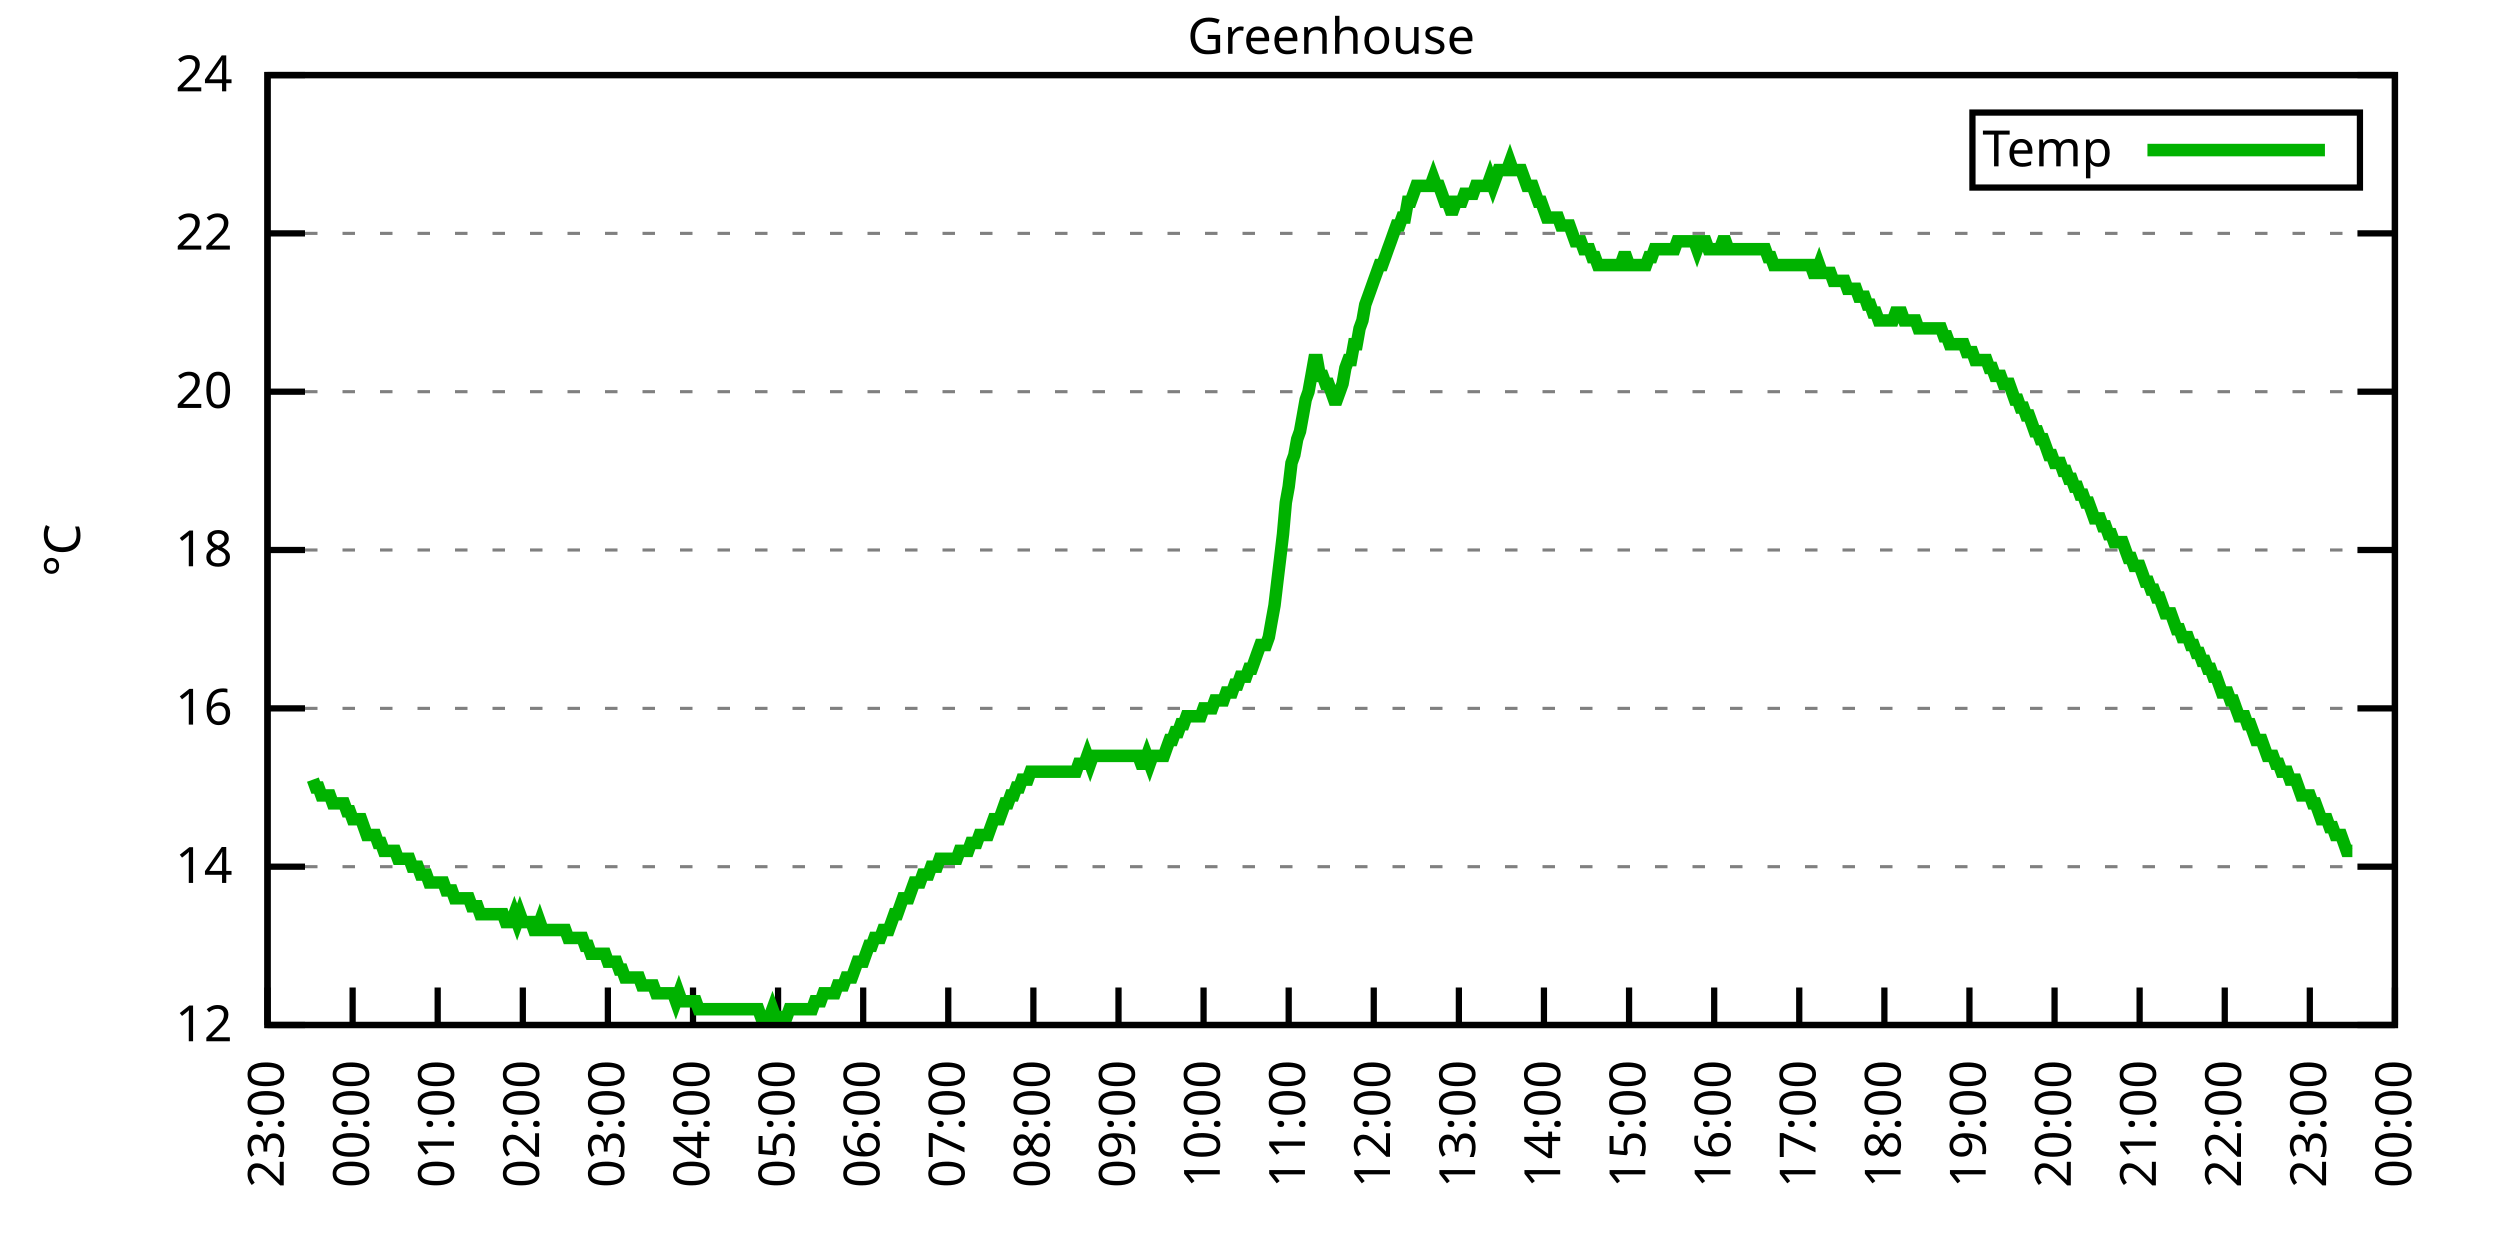
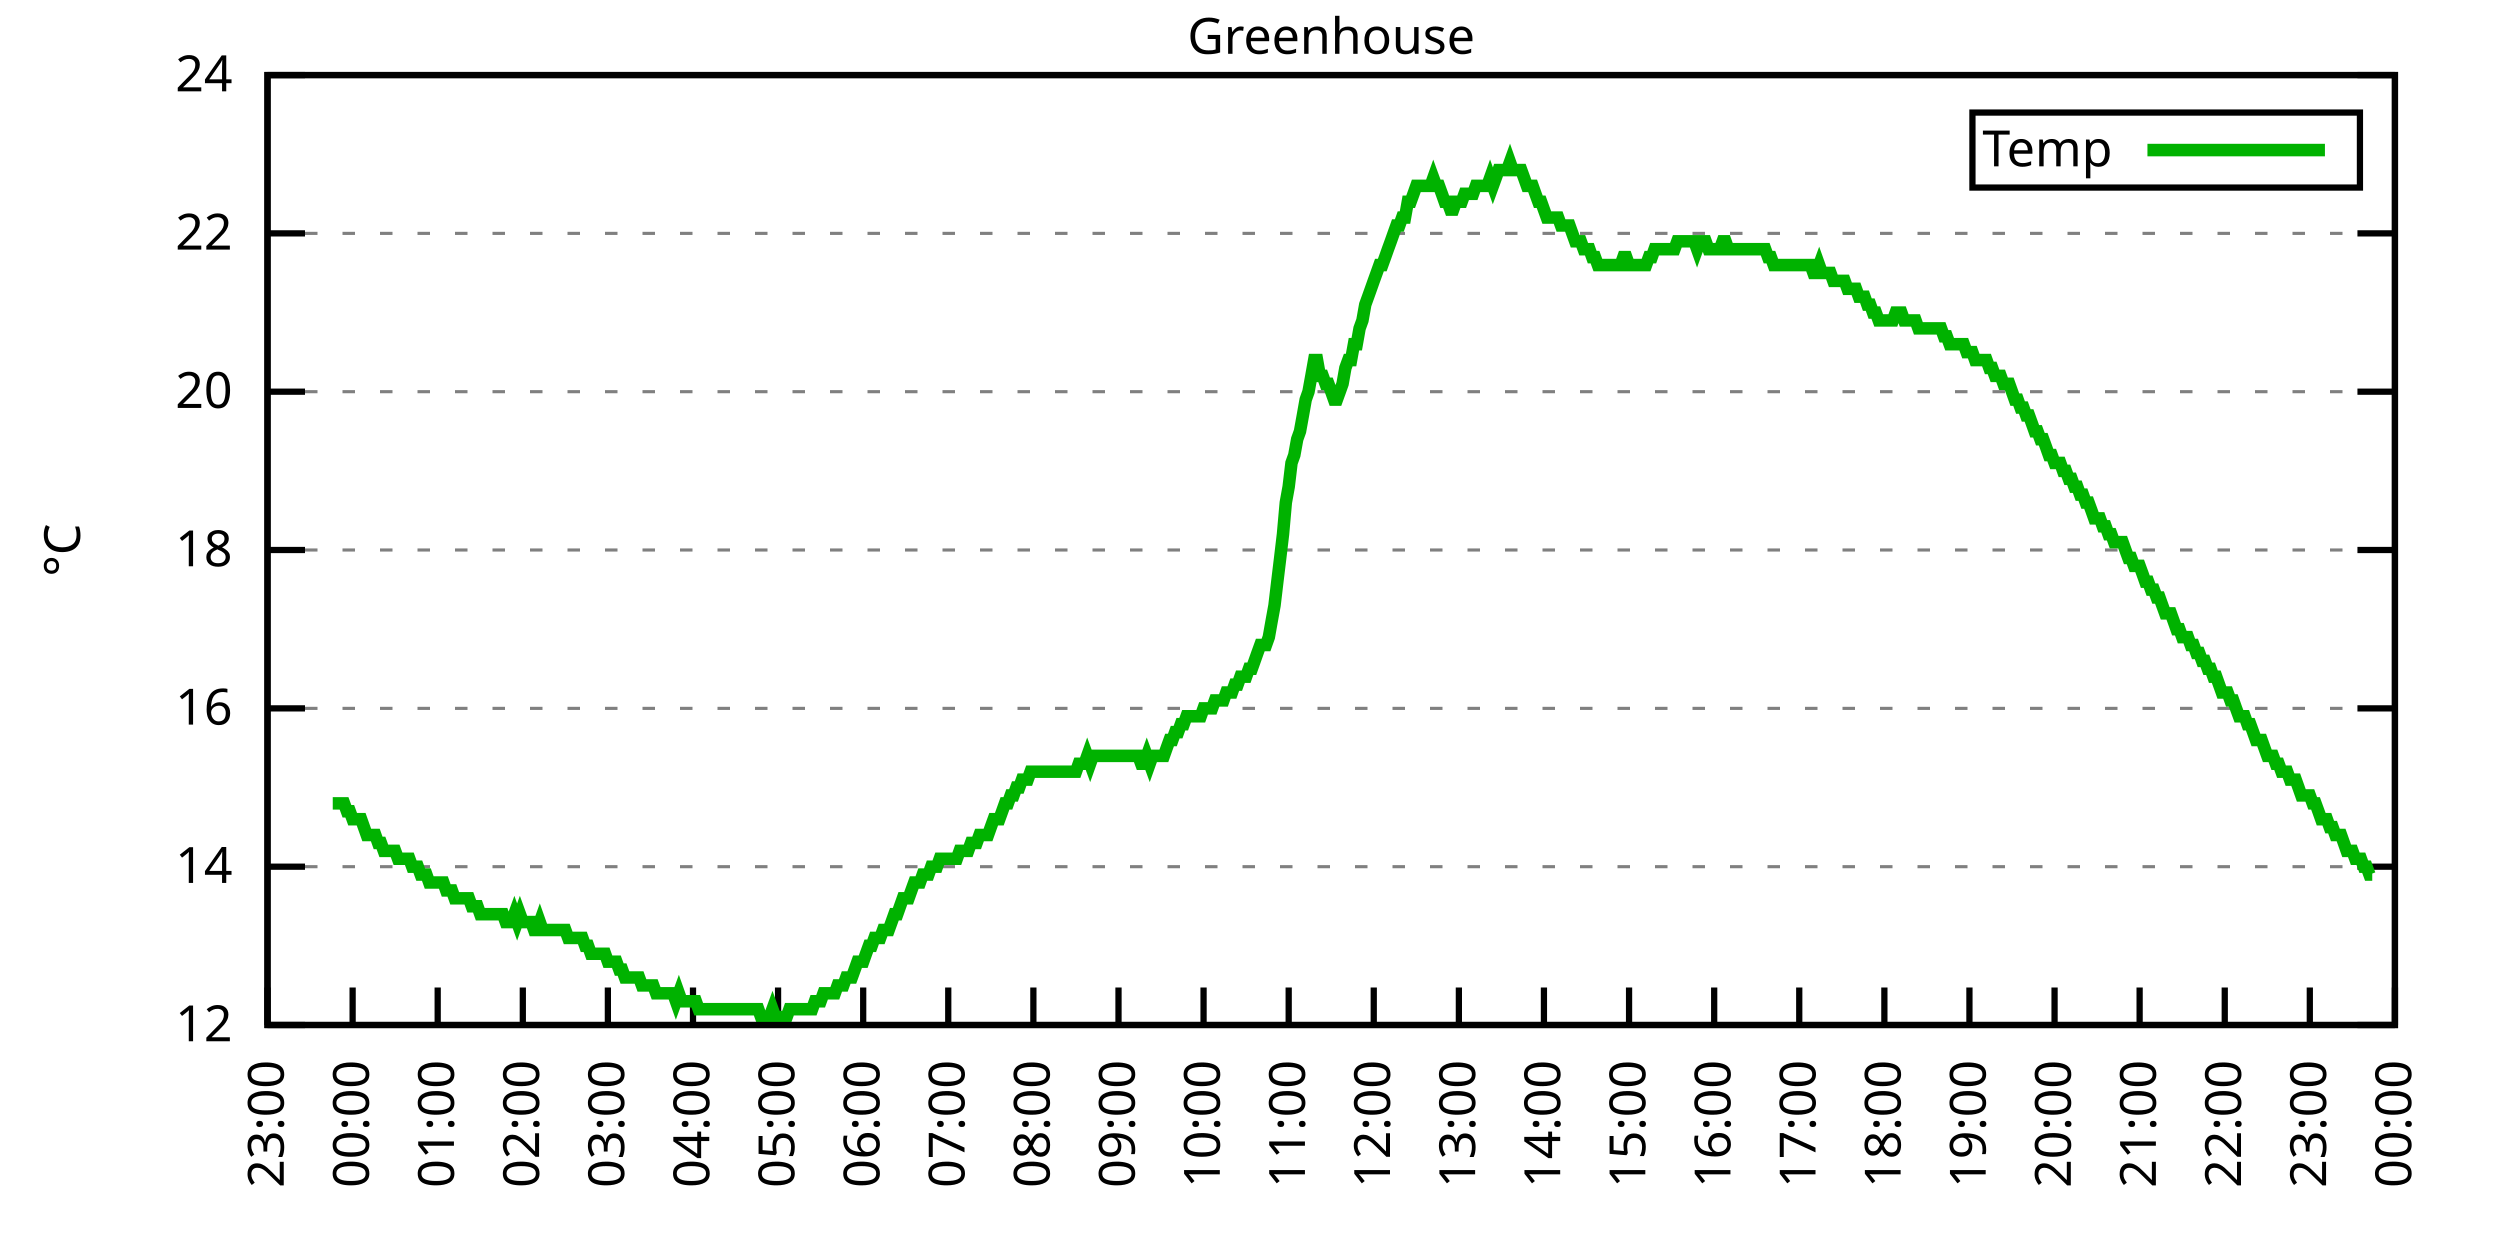
<svg xmlns="http://www.w3.org/2000/svg" xmlns:xlink="http://www.w3.org/1999/xlink" width="400" height="200" viewBox="0 0 400 200">
  <g id="gnuplot_canvas">
    <rect x="0" y="0" width="400" height="200" fill="none" />
    <defs>
      <circle id="gpDot" r="0.5" stroke-width="0.5" stroke="currentColor" />
      <path id="gpPt0" stroke-width="0.333" stroke="currentColor" d="M-1,0 h2 M0,-1 v2" />
      <path id="gpPt1" stroke-width="0.333" stroke="currentColor" d="M-1,-1 L1,1 M1,-1 L-1,1" />
      <path id="gpPt2" stroke-width="0.333" stroke="currentColor" d="M-1,0 L1,0 M0,-1 L0,1 M-1,-1 L1,1 M-1,1 L1,-1" />
      <rect id="gpPt3" stroke-width="0.333" stroke="currentColor" x="-1" y="-1" width="2" height="2" />
      <rect id="gpPt4" stroke-width="0.333" stroke="currentColor" fill="currentColor" x="-1" y="-1" width="2" height="2" />
      <circle id="gpPt5" stroke-width="0.333" stroke="currentColor" cx="0" cy="0" r="1" />
      <use xlink:href="#gpPt5" id="gpPt6" fill="currentColor" stroke="none" />
      <path id="gpPt7" stroke-width="0.333" stroke="currentColor" d="M0,-1.33 L-1.33,0.67 L1.33,0.67 z" />
      <use xlink:href="#gpPt7" id="gpPt8" fill="currentColor" stroke="none" />
      <use xlink:href="#gpPt7" id="gpPt9" stroke="currentColor" transform="rotate(180)" />
      <use xlink:href="#gpPt9" id="gpPt10" fill="currentColor" stroke="none" />
      <use xlink:href="#gpPt3" id="gpPt11" stroke="currentColor" transform="rotate(45)" />
      <use xlink:href="#gpPt11" id="gpPt12" fill="currentColor" stroke="none" />
      <path id="gpPt13" stroke-width="0.333" stroke="currentColor" d="M0,1.330 L1.265,0.411 L0.782,-1.067 L-0.782,-1.076 L-1.265,0.411 z" />
      <use xlink:href="#gpPt13" id="gpPt14" fill="currentColor" stroke="none" />
      <filter id="textbox" filterUnits="objectBoundingBox" x="0" y="0" height="1" width="1">
        <feFlood flood-color="white" flood-opacity="1" result="bgnd" />
        <feComposite in="SourceGraphic" in2="bgnd" operator="atop" />
      </filter>
      <filter id="greybox" filterUnits="objectBoundingBox" x="0" y="0" height="1" width="1">
        <feFlood flood-color="lightgrey" flood-opacity="1" result="grey" />
        <feComposite in="SourceGraphic" in2="grey" operator="atop" />
      </filter>
    </defs>
    <g fill="none" color="white" stroke="currentColor" stroke-width="1.00" stroke-linecap="butt" stroke-linejoin="miter">
</g>
    <g fill="none" color="black" stroke="currentColor" stroke-width="1.00" stroke-linecap="butt" stroke-linejoin="miter">
      <g stroke="none" shape-rendering="crispEdges">
        <polygon fill="rgb(255, 255, 255)" points="42.80,164.00 383.18,164.00 383.18,12.02 42.80,12.02 " />
      </g>
    </g>
    <g fill="none" color="black" stroke="currentColor" stroke-width="1.00" stroke-linecap="butt" stroke-linejoin="miter">
</g>
    <g fill="none" color="black" stroke="black" stroke-width="0.50" stroke-linecap="butt" stroke-linejoin="miter">
</g>
    <g fill="none" color="gray" stroke="currentColor" stroke-width="0.50" stroke-linecap="butt" stroke-linejoin="miter">
      <path stroke="gray" stroke-dasharray="2,4" class="gridline" d="M42.80,164.00 L383.19,164.00  " />
    </g>
    <g fill="none" color="gray" stroke="gray" stroke-width="1.00" stroke-linecap="butt" stroke-linejoin="miter">
</g>
    <g fill="none" color="black" stroke="currentColor" stroke-width="1.00" stroke-linecap="butt" stroke-linejoin="miter">
      <path stroke="black" d="M42.80,164.00 L48.80,164.00 M383.19,164.00 L377.19,164.00  " />
      <g transform="translate(37.20,166.60)" stroke="none" fill="black" font-family="Sans" font-size="8.00" text-anchor="end">
        <text>
          <tspan font-family="Sans"> 12</tspan>
        </text>
      </g>
    </g>
    <g fill="none" color="black" stroke="currentColor" stroke-width="1.00" stroke-linecap="butt" stroke-linejoin="miter">
</g>
    <g fill="none" color="black" stroke="black" stroke-width="0.50" stroke-linecap="butt" stroke-linejoin="miter">
</g>
    <g fill="none" color="gray" stroke="currentColor" stroke-width="0.50" stroke-linecap="butt" stroke-linejoin="miter">
      <path stroke="gray" stroke-dasharray="2,4" class="gridline" d="M42.80,138.67 L383.19,138.67  " />
    </g>
    <g fill="none" color="gray" stroke="gray" stroke-width="1.00" stroke-linecap="butt" stroke-linejoin="miter">
</g>
    <g fill="none" color="black" stroke="currentColor" stroke-width="1.00" stroke-linecap="butt" stroke-linejoin="miter">
      <path stroke="black" d="M42.80,138.67 L48.80,138.67 M383.19,138.67 L377.19,138.67  " />
      <g transform="translate(37.20,141.27)" stroke="none" fill="black" font-family="Sans" font-size="8.00" text-anchor="end">
        <text>
          <tspan font-family="Sans"> 14</tspan>
        </text>
      </g>
    </g>
    <g fill="none" color="black" stroke="currentColor" stroke-width="1.00" stroke-linecap="butt" stroke-linejoin="miter">
</g>
    <g fill="none" color="black" stroke="black" stroke-width="0.50" stroke-linecap="butt" stroke-linejoin="miter">
</g>
    <g fill="none" color="gray" stroke="currentColor" stroke-width="0.50" stroke-linecap="butt" stroke-linejoin="miter">
      <path stroke="gray" stroke-dasharray="2,4" class="gridline" d="M42.80,113.34 L383.19,113.34  " />
    </g>
    <g fill="none" color="gray" stroke="gray" stroke-width="1.00" stroke-linecap="butt" stroke-linejoin="miter">
</g>
    <g fill="none" color="black" stroke="currentColor" stroke-width="1.00" stroke-linecap="butt" stroke-linejoin="miter">
      <path stroke="black" d="M42.80,113.34 L48.80,113.34 M383.19,113.34 L377.19,113.34  " />
      <g transform="translate(37.20,115.94)" stroke="none" fill="black" font-family="Sans" font-size="8.00" text-anchor="end">
        <text>
          <tspan font-family="Sans"> 16</tspan>
        </text>
      </g>
    </g>
    <g fill="none" color="black" stroke="currentColor" stroke-width="1.00" stroke-linecap="butt" stroke-linejoin="miter">
</g>
    <g fill="none" color="black" stroke="black" stroke-width="0.50" stroke-linecap="butt" stroke-linejoin="miter">
</g>
    <g fill="none" color="gray" stroke="currentColor" stroke-width="0.50" stroke-linecap="butt" stroke-linejoin="miter">
      <path stroke="gray" stroke-dasharray="2,4" class="gridline" d="M42.80,88.00 L383.19,88.00  " />
    </g>
    <g fill="none" color="gray" stroke="gray" stroke-width="1.00" stroke-linecap="butt" stroke-linejoin="miter">
</g>
    <g fill="none" color="black" stroke="currentColor" stroke-width="1.00" stroke-linecap="butt" stroke-linejoin="miter">
      <path stroke="black" d="M42.80,88.00 L48.80,88.00 M383.19,88.00 L377.19,88.00  " />
      <g transform="translate(37.20,90.60)" stroke="none" fill="black" font-family="Sans" font-size="8.00" text-anchor="end">
        <text>
          <tspan font-family="Sans"> 18</tspan>
        </text>
      </g>
    </g>
    <g fill="none" color="black" stroke="currentColor" stroke-width="1.00" stroke-linecap="butt" stroke-linejoin="miter">
</g>
    <g fill="none" color="black" stroke="black" stroke-width="0.50" stroke-linecap="butt" stroke-linejoin="miter">
</g>
    <g fill="none" color="gray" stroke="currentColor" stroke-width="0.50" stroke-linecap="butt" stroke-linejoin="miter">
      <path stroke="gray" stroke-dasharray="2,4" class="gridline" d="M42.80,62.67 L383.19,62.67  " />
    </g>
    <g fill="none" color="gray" stroke="gray" stroke-width="1.00" stroke-linecap="butt" stroke-linejoin="miter">
</g>
    <g fill="none" color="black" stroke="currentColor" stroke-width="1.00" stroke-linecap="butt" stroke-linejoin="miter">
      <path stroke="black" d="M42.80,62.67 L48.80,62.67 M383.19,62.67 L377.19,62.67  " />
      <g transform="translate(37.20,65.27)" stroke="none" fill="black" font-family="Sans" font-size="8.00" text-anchor="end">
        <text>
          <tspan font-family="Sans"> 20</tspan>
        </text>
      </g>
    </g>
    <g fill="none" color="black" stroke="currentColor" stroke-width="1.00" stroke-linecap="butt" stroke-linejoin="miter">
</g>
    <g fill="none" color="black" stroke="black" stroke-width="0.50" stroke-linecap="butt" stroke-linejoin="miter">
</g>
    <g fill="none" color="gray" stroke="currentColor" stroke-width="0.50" stroke-linecap="butt" stroke-linejoin="miter">
      <path stroke="gray" stroke-dasharray="2,4" class="gridline" d="M42.80,37.34 L383.19,37.34  " />
    </g>
    <g fill="none" color="gray" stroke="gray" stroke-width="1.00" stroke-linecap="butt" stroke-linejoin="miter">
</g>
    <g fill="none" color="black" stroke="currentColor" stroke-width="1.00" stroke-linecap="butt" stroke-linejoin="miter">
      <path stroke="black" d="M42.80,37.34 L48.80,37.34 M383.19,37.34 L377.19,37.34  " />
      <g transform="translate(37.20,39.94)" stroke="none" fill="black" font-family="Sans" font-size="8.00" text-anchor="end">
        <text>
          <tspan font-family="Sans"> 22</tspan>
        </text>
      </g>
    </g>
    <g fill="none" color="black" stroke="currentColor" stroke-width="1.00" stroke-linecap="butt" stroke-linejoin="miter">
</g>
    <g fill="none" color="black" stroke="black" stroke-width="0.50" stroke-linecap="butt" stroke-linejoin="miter">
</g>
    <g fill="none" color="gray" stroke="currentColor" stroke-width="0.50" stroke-linecap="butt" stroke-linejoin="miter">
      <path stroke="gray" stroke-dasharray="2,4" class="gridline" d="M42.80,12.01 L383.19,12.01  " />
    </g>
    <g fill="none" color="gray" stroke="gray" stroke-width="1.00" stroke-linecap="butt" stroke-linejoin="miter">
</g>
    <g fill="none" color="black" stroke="currentColor" stroke-width="1.00" stroke-linecap="butt" stroke-linejoin="miter">
      <path stroke="black" d="M42.80,12.01 L48.80,12.01 M383.19,12.01 L377.19,12.01  " />
      <g transform="translate(37.20,14.61)" stroke="none" fill="black" font-family="Sans" font-size="8.00" text-anchor="end">
        <text>
          <tspan font-family="Sans"> 24</tspan>
        </text>
      </g>
    </g>
    <g fill="none" color="black" stroke="currentColor" stroke-width="1.00" stroke-linecap="butt" stroke-linejoin="miter">
      <path stroke="black" d="M42.80,164.00 L42.80,158.00  " />
      <g transform="translate(45.40,169.60) rotate(270.00)" stroke="none" fill="black" font-family="Sans" font-size="8.00" text-anchor="end">
        <text>
          <tspan font-family="Sans">23:00</tspan>
        </text>
      </g>
    </g>
    <g fill="none" color="black" stroke="currentColor" stroke-width="1.00" stroke-linecap="butt" stroke-linejoin="miter">
      <path stroke="black" d="M56.42,164.00 L56.42,158.00  " />
      <g transform="translate(59.02,169.60) rotate(270.00)" stroke="none" fill="black" font-family="Sans" font-size="8.00" text-anchor="end">
        <text>
          <tspan font-family="Sans">00:00</tspan>
        </text>
      </g>
    </g>
    <g fill="none" color="black" stroke="currentColor" stroke-width="1.00" stroke-linecap="butt" stroke-linejoin="miter">
      <path stroke="black" d="M70.03,164.00 L70.03,158.00  " />
      <g transform="translate(72.63,169.60) rotate(270.00)" stroke="none" fill="black" font-family="Sans" font-size="8.00" text-anchor="end">
        <text>
          <tspan font-family="Sans">01:00</tspan>
        </text>
      </g>
    </g>
    <g fill="none" color="black" stroke="currentColor" stroke-width="1.00" stroke-linecap="butt" stroke-linejoin="miter">
      <path stroke="black" d="M83.65,164.00 L83.65,158.00  " />
      <g transform="translate(86.25,169.60) rotate(270.00)" stroke="none" fill="black" font-family="Sans" font-size="8.00" text-anchor="end">
        <text>
          <tspan font-family="Sans">02:00</tspan>
        </text>
      </g>
    </g>
    <g fill="none" color="black" stroke="currentColor" stroke-width="1.00" stroke-linecap="butt" stroke-linejoin="miter">
      <path stroke="black" d="M97.26,164.00 L97.26,158.00  " />
      <g transform="translate(99.86,169.60) rotate(270.00)" stroke="none" fill="black" font-family="Sans" font-size="8.00" text-anchor="end">
        <text>
          <tspan font-family="Sans">03:00</tspan>
        </text>
      </g>
    </g>
    <g fill="none" color="black" stroke="currentColor" stroke-width="1.00" stroke-linecap="butt" stroke-linejoin="miter">
      <path stroke="black" d="M110.88,164.00 L110.88,158.00  " />
      <g transform="translate(113.48,169.60) rotate(270.00)" stroke="none" fill="black" font-family="Sans" font-size="8.00" text-anchor="end">
        <text>
          <tspan font-family="Sans">04:00</tspan>
        </text>
      </g>
    </g>
    <g fill="none" color="black" stroke="currentColor" stroke-width="1.00" stroke-linecap="butt" stroke-linejoin="miter">
      <path stroke="black" d="M124.49,164.00 L124.49,158.00  " />
      <g transform="translate(127.09,169.60) rotate(270.00)" stroke="none" fill="black" font-family="Sans" font-size="8.00" text-anchor="end">
        <text>
          <tspan font-family="Sans">05:00</tspan>
        </text>
      </g>
    </g>
    <g fill="none" color="black" stroke="currentColor" stroke-width="1.00" stroke-linecap="butt" stroke-linejoin="miter">
      <path stroke="black" d="M138.11,164.00 L138.11,158.00  " />
      <g transform="translate(140.71,169.60) rotate(270.00)" stroke="none" fill="black" font-family="Sans" font-size="8.00" text-anchor="end">
        <text>
          <tspan font-family="Sans">06:00</tspan>
        </text>
      </g>
    </g>
    <g fill="none" color="black" stroke="currentColor" stroke-width="1.00" stroke-linecap="butt" stroke-linejoin="miter">
      <path stroke="black" d="M151.72,164.00 L151.72,158.00  " />
      <g transform="translate(154.32,169.60) rotate(270.00)" stroke="none" fill="black" font-family="Sans" font-size="8.00" text-anchor="end">
        <text>
          <tspan font-family="Sans">07:00</tspan>
        </text>
      </g>
    </g>
    <g fill="none" color="black" stroke="currentColor" stroke-width="1.00" stroke-linecap="butt" stroke-linejoin="miter">
      <path stroke="black" d="M165.34,164.00 L165.34,158.00  " />
      <g transform="translate(167.94,169.60) rotate(270.00)" stroke="none" fill="black" font-family="Sans" font-size="8.00" text-anchor="end">
        <text>
          <tspan font-family="Sans">08:00</tspan>
        </text>
      </g>
    </g>
    <g fill="none" color="black" stroke="currentColor" stroke-width="1.00" stroke-linecap="butt" stroke-linejoin="miter">
      <path stroke="black" d="M178.96,164.00 L178.96,158.00  " />
      <g transform="translate(181.56,169.60) rotate(270.00)" stroke="none" fill="black" font-family="Sans" font-size="8.00" text-anchor="end">
        <text>
          <tspan font-family="Sans">09:00</tspan>
        </text>
      </g>
    </g>
    <g fill="none" color="black" stroke="currentColor" stroke-width="1.00" stroke-linecap="butt" stroke-linejoin="miter">
      <path stroke="black" d="M192.57,164.00 L192.57,158.00  " />
      <g transform="translate(195.17,169.60) rotate(270.00)" stroke="none" fill="black" font-family="Sans" font-size="8.00" text-anchor="end">
        <text>
          <tspan font-family="Sans">10:00</tspan>
        </text>
      </g>
    </g>
    <g fill="none" color="black" stroke="currentColor" stroke-width="1.00" stroke-linecap="butt" stroke-linejoin="miter">
      <path stroke="black" d="M206.19,164.00 L206.19,158.00  " />
      <g transform="translate(208.79,169.60) rotate(270.00)" stroke="none" fill="black" font-family="Sans" font-size="8.00" text-anchor="end">
        <text>
          <tspan font-family="Sans">11:00</tspan>
        </text>
      </g>
    </g>
    <g fill="none" color="black" stroke="currentColor" stroke-width="1.00" stroke-linecap="butt" stroke-linejoin="miter">
      <path stroke="black" d="M219.80,164.00 L219.80,158.00  " />
      <g transform="translate(222.40,169.60) rotate(270.00)" stroke="none" fill="black" font-family="Sans" font-size="8.00" text-anchor="end">
        <text>
          <tspan font-family="Sans">12:00</tspan>
        </text>
      </g>
    </g>
    <g fill="none" color="black" stroke="currentColor" stroke-width="1.00" stroke-linecap="butt" stroke-linejoin="miter">
      <path stroke="black" d="M233.42,164.00 L233.42,158.00  " />
      <g transform="translate(236.02,169.60) rotate(270.00)" stroke="none" fill="black" font-family="Sans" font-size="8.00" text-anchor="end">
        <text>
          <tspan font-family="Sans">13:00</tspan>
        </text>
      </g>
    </g>
    <g fill="none" color="black" stroke="currentColor" stroke-width="1.00" stroke-linecap="butt" stroke-linejoin="miter">
      <path stroke="black" d="M247.03,164.00 L247.03,158.00  " />
      <g transform="translate(249.63,169.60) rotate(270.00)" stroke="none" fill="black" font-family="Sans" font-size="8.00" text-anchor="end">
        <text>
          <tspan font-family="Sans">14:00</tspan>
        </text>
      </g>
    </g>
    <g fill="none" color="black" stroke="currentColor" stroke-width="1.00" stroke-linecap="butt" stroke-linejoin="miter">
      <path stroke="black" d="M260.65,164.00 L260.65,158.00  " />
      <g transform="translate(263.25,169.60) rotate(270.00)" stroke="none" fill="black" font-family="Sans" font-size="8.00" text-anchor="end">
        <text>
          <tspan font-family="Sans">15:00</tspan>
        </text>
      </g>
    </g>
    <g fill="none" color="black" stroke="currentColor" stroke-width="1.00" stroke-linecap="butt" stroke-linejoin="miter">
      <path stroke="black" d="M274.27,164.00 L274.27,158.00  " />
      <g transform="translate(276.87,169.60) rotate(270.00)" stroke="none" fill="black" font-family="Sans" font-size="8.00" text-anchor="end">
        <text>
          <tspan font-family="Sans">16:00</tspan>
        </text>
      </g>
    </g>
    <g fill="none" color="black" stroke="currentColor" stroke-width="1.00" stroke-linecap="butt" stroke-linejoin="miter">
      <path stroke="black" d="M287.88,164.00 L287.88,158.00  " />
      <g transform="translate(290.48,169.60) rotate(270.00)" stroke="none" fill="black" font-family="Sans" font-size="8.00" text-anchor="end">
        <text>
          <tspan font-family="Sans">17:00</tspan>
        </text>
      </g>
    </g>
    <g fill="none" color="black" stroke="currentColor" stroke-width="1.00" stroke-linecap="butt" stroke-linejoin="miter">
      <path stroke="black" d="M301.50,164.00 L301.50,158.00  " />
      <g transform="translate(304.10,169.60) rotate(270.00)" stroke="none" fill="black" font-family="Sans" font-size="8.00" text-anchor="end">
        <text>
          <tspan font-family="Sans">18:00</tspan>
        </text>
      </g>
    </g>
    <g fill="none" color="black" stroke="currentColor" stroke-width="1.00" stroke-linecap="butt" stroke-linejoin="miter">
      <path stroke="black" d="M315.11,164.00 L315.11,158.00  " />
      <g transform="translate(317.71,169.60) rotate(270.00)" stroke="none" fill="black" font-family="Sans" font-size="8.00" text-anchor="end">
        <text>
          <tspan font-family="Sans">19:00</tspan>
        </text>
      </g>
    </g>
    <g fill="none" color="black" stroke="currentColor" stroke-width="1.00" stroke-linecap="butt" stroke-linejoin="miter">
      <path stroke="black" d="M328.73,164.00 L328.73,158.00  " />
      <g transform="translate(331.33,169.60) rotate(270.00)" stroke="none" fill="black" font-family="Sans" font-size="8.00" text-anchor="end">
        <text>
          <tspan font-family="Sans">20:00</tspan>
        </text>
      </g>
    </g>
    <g fill="none" color="black" stroke="currentColor" stroke-width="1.00" stroke-linecap="butt" stroke-linejoin="miter">
      <path stroke="black" d="M342.34,164.00 L342.34,158.00  " />
      <g transform="translate(344.94,169.60) rotate(270.00)" stroke="none" fill="black" font-family="Sans" font-size="8.00" text-anchor="end">
        <text>
          <tspan font-family="Sans">21:00</tspan>
        </text>
      </g>
    </g>
    <g fill="none" color="black" stroke="currentColor" stroke-width="1.00" stroke-linecap="butt" stroke-linejoin="miter">
      <path stroke="black" d="M355.96,164.00 L355.96,158.00  " />
      <g transform="translate(358.56,169.60) rotate(270.00)" stroke="none" fill="black" font-family="Sans" font-size="8.00" text-anchor="end">
        <text>
          <tspan font-family="Sans">22:00</tspan>
        </text>
      </g>
    </g>
    <g fill="none" color="black" stroke="currentColor" stroke-width="1.00" stroke-linecap="butt" stroke-linejoin="miter">
      <path stroke="black" d="M369.57,164.00 L369.57,158.00  " />
      <g transform="translate(372.17,169.60) rotate(270.00)" stroke="none" fill="black" font-family="Sans" font-size="8.00" text-anchor="end">
        <text>
          <tspan font-family="Sans">23:00</tspan>
        </text>
      </g>
    </g>
    <g fill="none" color="black" stroke="currentColor" stroke-width="1.00" stroke-linecap="butt" stroke-linejoin="miter">
      <path stroke="black" d="M383.19,164.00 L383.19,158.00  " />
      <g transform="translate(385.79,169.60) rotate(270.00)" stroke="none" fill="black" font-family="Sans" font-size="8.00" text-anchor="end">
        <text>
          <tspan font-family="Sans">00:00</tspan>
        </text>
      </g>
    </g>
    <g fill="none" color="black" stroke="currentColor" stroke-width="1.00" stroke-linecap="butt" stroke-linejoin="miter">
</g>
    <g fill="none" color="black" stroke="currentColor" stroke-width="1.00" stroke-linecap="butt" stroke-linejoin="miter">
      <path stroke="black" d="M42.80,12.01 L42.80,164.00 L383.19,164.00 L383.19,12.01 L42.80,12.01 Z  " />
    </g>
    <g fill="none" color="black" stroke="currentColor" stroke-width="1.00" stroke-linecap="butt" stroke-linejoin="miter">
</g>
    <g fill="none" color="black" stroke="currentColor" stroke-width="1.00" stroke-linecap="butt" stroke-linejoin="miter">
      <path stroke="black" d="M315.59,30.01 L315.59,18.01 L377.59,18.01 L377.59,30.01 L315.59,30.01 Z  " />
    </g>
    <g id="Greenhouse_plot_1">
      <g fill="none" color="white" stroke="black" stroke-width="2.00" stroke-linecap="butt" stroke-linejoin="miter">
</g>
      <g fill="none" color="black" stroke="currentColor" stroke-width="2.00" stroke-linecap="butt" stroke-linejoin="miter">
        <g transform="translate(337.99,26.61)" stroke="none" fill="black" font-family="Sans" font-size="8.00" text-anchor="end">
          <text>
            <tspan font-family="Sans">Temp</tspan>
          </text>
        </g>
      </g>
      <g fill="none" color="black" stroke="currentColor" stroke-width="2.00" stroke-linecap="butt" stroke-linejoin="miter">
-         <path stroke="rgb(  0, 178,   0)" d="M343.59,24.01 L371.99,24.01 M50.06,124.74 L50.52,126.00 L50.97,126.00 L51.42,127.27 L51.88,127.27 L52.33,127.27   L52.78,127.27 L53.24,128.54 L53.69,128.54 L54.15,128.54 L54.60,128.54 L55.05,128.54 L55.51,129.80 L55.96,129.80   L56.42,131.07 L56.87,131.07 L57.32,131.07 L57.78,131.07 L58.23,132.34 L58.68,133.60 L59.14,133.60 L59.59,133.60   L60.05,133.60 L60.50,134.87 L60.95,134.87 L61.41,136.14 L61.86,136.14 L62.32,136.14 L62.77,136.14 L63.22,136.14   L63.68,137.40 L64.13,137.40 L64.58,137.40 L65.04,137.40 L65.49,137.40 L65.95,138.67 L66.40,138.67 L66.85,138.67   L67.31,139.93 L67.76,139.93 L68.22,139.93 L68.67,141.20 L69.12,141.20 L69.58,141.20 L70.03,141.20 L70.49,141.20   L70.94,141.20 L71.39,142.47 L71.85,142.47 L72.30,142.47 L72.75,143.73 L73.21,143.73 L73.66,143.73 L74.12,143.73   L74.57,143.73 L75.02,143.73 L75.48,145.00 L75.93,145.00 L76.39,145.00 L76.84,146.27 L77.29,146.27 L77.75,146.27   L78.20,146.27 L78.65,146.27 L79.11,146.27 L79.56,146.27 L80.02,146.27 L80.47,146.27 L80.92,147.53 L81.38,147.53   L81.83,147.53 L82.29,146.27 L82.74,147.53 L83.19,146.27 L83.65,147.53 L84.10,147.53 L84.55,147.53 L85.01,147.53   L85.46,148.80 L85.92,148.80 L86.37,147.53 L86.82,148.80 L87.28,148.80 L87.73,148.80 L88.19,148.80 L88.64,148.80   L89.09,148.80 L89.55,148.80 L90.00,148.80 L90.45,148.80 L90.91,150.07 L91.36,150.07 L91.82,150.07 L92.27,150.07   L92.72,150.07 L93.18,150.07 L93.63,151.33 L94.09,151.33 L94.54,152.60 L94.99,152.60 L95.45,152.60 L95.90,152.60   L96.35,152.60 L96.81,152.60 L97.26,153.87 L97.72,153.87 L98.17,153.87 L98.62,153.87 L99.08,155.13 L99.53,155.13   L99.99,156.40 L100.44,156.40 L100.89,156.40 L101.35,156.40 L101.80,156.40 L102.25,156.40 L102.71,157.67 L103.16,157.67   L103.62,157.67 L104.07,157.67 L104.52,157.67 L104.98,158.93 L105.43,158.93 L105.89,158.93 L106.34,158.93 L106.79,158.93   L107.25,158.93 L107.70,158.93 L108.15,160.20 L108.61,158.93 L109.06,160.20 L109.52,160.20 L109.97,160.20 L110.42,160.20   L110.88,160.20 L111.33,160.20 L111.79,161.47 L112.24,161.47 L112.69,161.47 L113.15,161.47 L113.60,161.47 L114.05,161.47   L114.51,161.47 L114.96,161.47 L115.42,161.47 L115.87,161.47 L116.32,161.47 L116.78,161.47 L117.23,161.47 L117.69,161.47   L118.14,161.47 L118.59,161.47 L119.05,161.47 L119.50,161.47 L119.96,161.47 L120.41,161.47 L120.86,161.47 L121.32,161.47   L121.77,162.73 L122.22,162.73 L122.68,162.73 L123.13,162.73 L123.59,161.47 L124.04,162.73 L124.49,162.73 L124.95,162.73   L125.40,162.73 L125.86,162.73 L126.31,161.47 L126.76,161.47 L127.22,161.47 L127.67,161.47 L128.12,161.47 L128.58,161.47   L129.03,161.47 L129.49,161.47 L129.94,161.47 L130.39,160.20 L130.85,160.20 L131.30,160.20 L131.76,158.93 L132.21,158.93   L132.66,158.93 L133.12,158.93 L133.57,158.93 L134.02,157.67 L134.48,157.67 L134.93,157.67 L135.39,156.40 L135.84,156.40   L136.29,156.40 L136.75,155.13 L137.20,153.87 L137.66,153.87 L138.11,153.87 L138.56,152.60 L139.02,151.33 L139.47,151.33   L139.92,150.07 L140.38,150.07 L140.83,150.07 L141.29,148.80 L141.74,148.80 L142.19,148.80 L142.65,147.53 L143.10,146.27   L143.56,146.27 L144.01,145.00 L144.46,143.73 L144.92,143.73 L145.37,143.73 L145.82,142.47 L146.28,141.20 L146.73,141.20   L147.19,141.20 L147.64,139.93 L148.09,139.93 L148.55,139.93 L149.00,138.67 L149.46,138.67 L149.91,138.67 L150.36,137.40   L150.82,137.40 L151.27,137.40 L151.72,137.40 L152.18,137.40 L152.63,137.40 L153.09,137.40 L153.54,136.14 L153.99,136.14   L154.45,136.14 L154.90,136.14 L155.36,134.87 L155.81,134.87 L156.26,134.87 L156.72,133.60 L157.17,133.60 L157.62,133.60   L158.08,133.60 L158.53,132.34 L158.99,131.07 L159.44,131.07 L159.89,131.07 L160.35,129.80 L160.80,128.54 L161.26,128.54   L161.71,127.27 L162.16,127.27 L162.62,126.00 L163.07,126.00 L163.52,124.74 L163.98,124.74 L164.43,124.74 L164.89,123.47   L165.34,123.47 L165.79,123.47 L166.25,123.47 L166.70,123.47 L167.16,123.47 L167.61,123.47 L168.06,123.47 L168.52,123.47   L168.97,123.47 L169.43,123.47 L169.88,123.47 L170.33,123.47 L170.79,123.47 L171.24,123.47 L171.69,123.47 L172.15,123.47   L172.60,122.20 L173.06,122.20 L173.51,122.20 L173.96,120.94 L174.42,122.20 L174.87,120.94 L175.33,120.94 L175.78,120.94   L176.23,120.94 L176.69,120.94 L177.14,120.94 L177.59,120.94 L178.05,120.94 L178.50,120.94 L178.96,120.94 L179.41,120.94   L179.86,120.94 L180.32,120.94 L180.77,120.94 L181.23,120.94 L181.68,120.94 L182.13,120.94 L182.59,122.20 L183.04,122.20   L183.49,120.94 L183.95,122.20 L184.40,120.94 L184.86,120.94 L185.31,120.94 L185.76,120.94 L186.22,120.94 L186.67,119.67   L187.13,118.40 L187.58,118.40 L188.03,117.14 L188.49,117.14 L188.94,115.87 L189.39,115.87 L189.85,114.60 L190.30,114.60   L190.76,114.60 L191.21,114.60 L191.66,114.60 L192.12,114.60 L192.57,113.34 L193.03,113.34 L193.48,113.34 L193.93,113.34   L194.39,112.07 L194.84,112.07 L195.29,112.07 L195.75,112.07 L196.20,110.80 L196.66,110.80 L197.11,110.80 L197.56,109.54   L198.02,109.54 L198.47,108.27 L198.93,108.27 L199.38,108.27 L199.83,107.00 L200.29,107.00 L200.74,105.74 L201.19,104.47   L201.65,103.20 L202.10,103.20 L202.56,103.20 L203.01,101.94 L203.46,99.40 L203.92,96.87 L204.37,93.07 L204.83,89.27   L205.28,85.47 L205.73,80.41 L206.19,77.87 L206.64,74.07 L207.09,72.81 L207.55,70.27 L208.00,69.01 L208.46,66.47   L208.91,63.94 L209.36,62.67 L209.82,60.14 L210.27,57.61 L210.73,57.61 L211.18,60.14 L211.63,60.14 L212.09,61.41   L212.54,61.41 L213.00,62.67 L213.45,63.94 L213.90,63.94 L214.36,62.67 L214.81,61.41 L215.26,58.87 L215.72,57.61   L216.17,57.61 L216.63,55.07 L217.08,55.07 L217.53,52.54 L217.99,51.27 L218.44,48.74 L218.90,47.47 L219.35,46.21   L219.80,44.94 L220.26,43.67 L220.71,42.41 L221.16,42.41 L221.62,41.14 L222.07,39.87 L222.53,38.61 L222.98,37.34   L223.43,36.08 L223.89,36.08 L224.34,34.81 L224.80,34.81 L225.25,32.28 L225.70,32.28 L226.16,31.01 L226.61,29.74   L227.06,29.74 L227.52,29.74 L227.97,29.74 L228.43,29.74 L228.88,29.74 L229.33,28.48 L229.79,29.74 L230.24,29.74   L230.70,31.01 L231.15,32.28 L231.60,32.28 L232.06,33.54 L232.51,33.54 L232.96,32.28 L233.42,32.28 L233.87,32.28   L234.33,31.01 L234.78,31.01 L235.23,31.01 L235.69,31.01 L236.14,29.74 L236.60,29.74 L237.05,29.74 L237.50,29.74   L237.96,29.74 L238.41,28.48 L238.86,29.74 L239.32,28.48 L239.77,27.21 L240.23,27.21 L240.68,27.21 L241.13,27.21   L241.59,25.94 L242.04,27.21 L242.50,27.21 L242.95,27.21 L243.40,27.21 L243.86,28.48 L244.31,29.74 L244.76,29.74   L245.22,29.74 L245.67,31.01 L246.13,32.28 L246.58,32.28 L247.03,33.54 L247.49,34.81 L247.94,34.81 L248.40,34.81   L248.85,34.81 L249.30,34.81 L249.76,36.08 L250.21,36.08 L250.66,36.08 L251.12,36.08 L251.57,37.34 L252.03,38.61   L252.48,38.61 L252.93,38.61 L253.39,39.87 L253.84,39.87 L254.30,39.87 L254.75,41.14 L255.20,41.14 L255.66,42.41   L256.11,42.41 L256.56,42.41 L257.02,42.41 L257.47,42.41 L257.93,42.41 L258.38,42.41 L258.83,42.41 L259.29,42.41   L259.74,41.14 L260.20,41.14 L260.65,42.41 L261.10,42.41 L261.56,42.41 L262.01,42.41 L262.47,42.41 L262.92,42.41   L263.37,42.41 L263.83,41.14 L264.28,41.14 L264.73,39.87 L265.19,39.87 L265.64,39.87 L266.10,39.87 L266.55,39.87   L267.00,39.87 L267.46,39.87 L267.91,39.87 L268.37,38.61 L268.82,38.61 L269.27,38.61 L269.73,38.61 L270.18,38.61   L270.63,38.61 L271.09,38.61 L271.54,39.87 L272.00,38.61 L272.45,38.61 L272.90,38.61 L273.36,39.87 L273.81,39.87   L274.27,39.87 L274.72,39.87 L275.17,39.87 L275.63,38.61 L276.08,38.61 L276.53,39.87 L276.99,39.87 L277.44,39.87   L277.90,39.87 L278.35,39.87 L278.80,39.87 L279.26,39.87 L279.71,39.87 L280.17,39.87 L280.62,39.87 L281.07,39.87   L281.53,39.87 L281.98,39.87 L282.43,39.87 L282.89,41.14 L283.34,41.14 L283.80,42.41 L284.25,42.41 L284.70,42.41   L285.16,42.41 L285.61,42.41 L286.07,42.41 L286.52,42.41 L286.97,42.41 L287.43,42.41 L287.88,42.41 L288.33,42.41   L288.79,42.41 L289.24,42.41 L289.70,42.41 L290.15,43.67 L290.60,43.67 L291.06,42.41 L291.51,43.67 L291.97,43.67   L292.42,43.67 L292.87,43.67 L293.33,44.94 L293.78,44.94 L294.23,44.94 L294.69,44.94 L295.14,44.94 L295.60,46.21   L296.05,46.21 L296.50,46.21 L296.96,46.21 L297.41,47.47 L297.87,47.47 L298.32,47.47 L298.77,48.74 L299.23,48.74   L299.68,50.01 L300.13,50.01 L300.59,51.27 L301.04,51.27 L301.50,51.27 L301.95,51.27 L302.40,51.27 L302.86,51.27   L303.31,50.01 L303.77,50.01 L304.22,50.01 L304.67,51.27 L305.13,51.27 L305.58,51.27 L306.03,51.27 L306.49,51.27   L306.94,52.54 L307.40,52.54 L307.85,52.54 L308.30,52.54 L308.76,52.54 L309.21,52.54 L309.67,52.54 L310.12,52.54   L310.57,52.54 L311.03,53.81 L311.48,53.81 L311.94,55.07 L312.39,55.07 L312.84,55.07 L313.30,55.07 L313.75,55.07   L314.20,55.07 L314.66,56.34 L315.11,56.34 L315.57,56.34 L316.02,57.61 L316.47,57.61 L316.93,57.61 L317.38,57.61   L317.84,57.61 L318.29,58.87 L318.74,58.87 L319.20,60.14 L319.65,60.14 L320.10,60.14 L320.56,61.41 L321.01,61.41   L321.47,61.41 L321.92,62.67 L322.37,63.94 L322.83,63.94 L323.28,65.21 L323.74,65.21 L324.19,66.47 L324.64,66.47   L325.10,67.74 L325.55,69.01 L326.00,69.01 L326.46,70.27 L326.91,70.27 L327.37,71.54 L327.82,72.81 L328.27,72.81   L328.73,74.07 L329.18,74.07 L329.64,74.07 L330.09,75.34 L330.54,75.34 L331.00,76.61 L331.45,76.61 L331.90,77.87   L332.36,77.87 L332.81,79.14 L333.27,79.14 L333.72,80.41 L334.17,80.41 L334.63,81.67 L335.08,82.94 L335.54,82.94   L335.99,82.94 L336.44,84.21 L336.90,84.21 L337.35,85.47 L337.80,85.47 L338.26,86.74 L338.71,86.74 L339.17,86.74   L339.62,86.74 L340.07,88.00 L340.53,89.27 L340.98,89.27 L341.44,90.54 L341.89,90.54 L342.34,90.54 L342.80,91.80   L343.25,93.07 L343.70,93.07 L344.16,94.34 L344.61,94.34 L345.07,95.60 L345.52,95.60 L345.97,96.87 L346.43,98.14   L346.88,98.14 L347.34,98.14 L347.79,99.40 L348.24,100.67 L348.70,100.67 L349.15,101.94 L349.60,101.94 L350.06,101.94   L350.51,103.20 L350.97,103.20 L351.42,104.47 L351.87,104.47 L352.33,105.74 L352.78,105.74 L353.24,107.00 L353.69,107.00   L354.14,108.27 L354.60,108.27 L355.05,109.54 L355.50,110.80 L355.96,110.80 L356.41,110.80 L356.87,112.07 L357.32,112.07   L357.77,113.34 L358.23,114.60 L358.68,114.60 L359.14,114.60 L359.59,115.87 L360.04,115.87 L360.50,117.14 L360.95,118.40   L361.41,118.40 L361.86,118.40 L362.31,119.67 L362.77,120.94 L363.22,120.94 L363.67,120.94 L364.13,122.20 L364.58,122.20   L365.04,123.47 L365.49,123.47 L365.94,123.47 L366.40,124.74 L366.85,124.74 L367.31,124.74 L367.76,126.00 L368.21,127.27   L368.67,127.27 L369.12,127.27 L369.57,127.27 L370.03,128.54 L370.48,128.54 L370.94,129.80 L371.39,131.07 L371.84,131.07   L372.30,131.07 L372.75,132.34 L373.21,132.34 L373.66,133.60 L374.11,133.60 L374.57,133.60 L375.02,134.87 L375.47,136.14   L375.93,136.14 L376.38,136.14  " />
+         <path stroke="rgb(  0, 178,   0)" d="M343.59,24.01 L371.99,24.01 M53.24,128.54 L53.69,128.54 L54.15,128.54 L54.60,128.54 L55.05,128.54 L55.51,129.80   L55.96,129.80 L56.42,131.07 L56.87,131.07 L57.32,131.07 L57.78,131.07 L58.23,132.34 L58.68,133.60 L59.14,133.60   L59.59,133.60 L60.05,133.60 L60.50,134.87 L60.95,134.87 L61.41,136.14 L61.86,136.14 L62.32,136.14 L62.77,136.14   L63.22,136.14 L63.68,137.40 L64.13,137.40 L64.58,137.40 L65.04,137.40 L65.49,137.40 L65.95,138.67 L66.40,138.67   L66.85,138.67 L67.31,139.93 L67.76,139.93 L68.22,139.93 L68.67,141.20 L69.12,141.20 L69.58,141.20 L70.03,141.20   L70.49,141.20 L70.94,141.20 L71.39,142.47 L71.85,142.47 L72.30,142.47 L72.75,143.73 L73.21,143.73 L73.66,143.73   L74.12,143.73 L74.57,143.73 L75.02,143.73 L75.48,145.00 L75.93,145.00 L76.39,145.00 L76.84,146.27 L77.29,146.27   L77.75,146.27 L78.20,146.27 L78.65,146.27 L79.11,146.27 L79.56,146.27 L80.02,146.27 L80.47,146.27 L80.92,147.53   L81.38,147.53 L81.83,147.53 L82.29,146.27 L82.74,147.53 L83.19,146.27 L83.65,147.53 L84.10,147.53 L84.55,147.53   L85.01,147.53 L85.46,148.80 L85.92,148.80 L86.37,147.53 L86.82,148.80 L87.28,148.80 L87.73,148.80 L88.19,148.80   L88.64,148.80 L89.09,148.80 L89.55,148.80 L90.00,148.80 L90.45,148.80 L90.91,150.07 L91.36,150.07 L91.82,150.07   L92.27,150.07 L92.72,150.07 L93.18,150.07 L93.63,151.33 L94.09,151.33 L94.54,152.60 L94.99,152.60 L95.45,152.60   L95.90,152.60 L96.35,152.60 L96.81,152.60 L97.26,153.87 L97.72,153.87 L98.17,153.87 L98.62,153.87 L99.08,155.13   L99.53,155.13 L99.99,156.40 L100.44,156.40 L100.89,156.40 L101.35,156.40 L101.80,156.40 L102.25,156.40 L102.71,157.67   L103.16,157.67 L103.62,157.67 L104.07,157.67 L104.52,157.67 L104.98,158.93 L105.43,158.93 L105.89,158.93 L106.34,158.93   L106.79,158.93 L107.25,158.93 L107.70,158.93 L108.15,160.20 L108.61,158.93 L109.06,160.20 L109.52,160.20 L109.97,160.20   L110.42,160.20 L110.88,160.20 L111.33,160.20 L111.79,161.47 L112.24,161.47 L112.69,161.47 L113.15,161.47 L113.60,161.47   L114.05,161.47 L114.51,161.47 L114.96,161.47 L115.42,161.47 L115.87,161.47 L116.32,161.47 L116.78,161.47 L117.23,161.47   L117.69,161.47 L118.14,161.47 L118.59,161.47 L119.05,161.47 L119.50,161.47 L119.96,161.47 L120.41,161.47 L120.86,161.47   L121.32,161.47 L121.77,162.73 L122.22,162.73 L122.68,162.73 L123.13,162.73 L123.59,161.47 L124.04,162.73 L124.49,162.73   L124.95,162.73 L125.40,162.73 L125.86,162.73 L126.31,161.47 L126.76,161.47 L127.22,161.47 L127.67,161.47 L128.12,161.47   L128.58,161.47 L129.03,161.47 L129.49,161.47 L129.94,161.47 L130.39,160.20 L130.85,160.20 L131.30,160.20 L131.76,158.93   L132.21,158.93 L132.66,158.93 L133.12,158.93 L133.57,158.93 L134.02,157.67 L134.48,157.67 L134.93,157.67 L135.39,156.40   L135.84,156.40 L136.29,156.40 L136.75,155.13 L137.20,153.87 L137.66,153.87 L138.11,153.87 L138.56,152.60 L139.02,151.33   L139.47,151.33 L139.92,150.07 L140.38,150.07 L140.83,150.07 L141.29,148.80 L141.74,148.80 L142.19,148.80 L142.65,147.53   L143.10,146.27 L143.56,146.27 L144.01,145.00 L144.46,143.73 L144.92,143.73 L145.37,143.73 L145.82,142.47 L146.28,141.20   L146.73,141.20 L147.19,141.20 L147.64,139.93 L148.09,139.93 L148.55,139.93 L149.00,138.67 L149.46,138.67 L149.91,138.67   L150.36,137.40 L150.82,137.40 L151.27,137.40 L151.72,137.40 L152.18,137.40 L152.63,137.40 L153.09,137.40 L153.54,136.14   L153.99,136.14 L154.45,136.14 L154.90,136.14 L155.36,134.87 L155.81,134.87 L156.26,134.87 L156.72,133.60 L157.17,133.60   L157.62,133.60 L158.08,133.60 L158.53,132.34 L158.99,131.07 L159.44,131.07 L159.89,131.07 L160.35,129.80 L160.80,128.54   L161.26,128.54 L161.71,127.27 L162.16,127.27 L162.62,126.00 L163.07,126.00 L163.52,124.74 L163.98,124.74 L164.43,124.74   L164.89,123.47 L165.34,123.47 L165.79,123.47 L166.25,123.47 L166.70,123.47 L167.16,123.47 L167.61,123.47 L168.06,123.47   L168.52,123.47 L168.97,123.47 L169.43,123.47 L169.88,123.47 L170.33,123.47 L170.79,123.47 L171.24,123.47 L171.69,123.47   L172.15,123.47 L172.60,122.20 L173.06,122.20 L173.51,122.20 L173.96,120.94 L174.42,122.20 L174.87,120.94 L175.33,120.94   L175.78,120.94 L176.23,120.94 L176.69,120.94 L177.14,120.94 L177.59,120.94 L178.05,120.94 L178.50,120.94 L178.96,120.94   L179.41,120.94 L179.86,120.94 L180.32,120.94 L180.77,120.94 L181.23,120.94 L181.68,120.94 L182.13,120.94 L182.59,122.20   L183.04,122.20 L183.49,120.94 L183.95,122.20 L184.40,120.94 L184.86,120.94 L185.31,120.94 L185.76,120.94 L186.22,120.94   L186.67,119.67 L187.13,118.40 L187.58,118.40 L188.03,117.14 L188.49,117.14 L188.94,115.87 L189.39,115.87 L189.85,114.60   L190.30,114.60 L190.76,114.60 L191.21,114.60 L191.66,114.60 L192.12,114.60 L192.57,113.34 L193.03,113.34 L193.48,113.34   L193.93,113.34 L194.39,112.07 L194.84,112.07 L195.29,112.07 L195.75,112.07 L196.20,110.80 L196.66,110.80 L197.11,110.80   L197.56,109.54 L198.02,109.54 L198.47,108.27 L198.93,108.27 L199.38,108.27 L199.83,107.00 L200.29,107.00 L200.74,105.74   L201.19,104.47 L201.65,103.20 L202.10,103.20 L202.56,103.20 L203.01,101.94 L203.46,99.40 L203.92,96.87 L204.37,93.07   L204.83,89.27 L205.28,85.47 L205.73,80.41 L206.19,77.87 L206.64,74.07 L207.09,72.81 L207.55,70.27 L208.00,69.01   L208.46,66.47 L208.91,63.94 L209.36,62.67 L209.82,60.14 L210.27,57.61 L210.73,57.61 L211.18,60.14 L211.63,60.14   L212.09,61.41 L212.54,61.41 L213.00,62.67 L213.45,63.94 L213.90,63.94 L214.36,62.67 L214.81,61.41 L215.26,58.87   L215.72,57.61 L216.17,57.61 L216.63,55.07 L217.08,55.07 L217.53,52.54 L217.99,51.27 L218.44,48.74 L218.90,47.47   L219.35,46.21 L219.80,44.94 L220.26,43.67 L220.71,42.41 L221.16,42.41 L221.62,41.14 L222.07,39.87 L222.53,38.61   L222.98,37.34 L223.43,36.08 L223.89,36.08 L224.34,34.81 L224.80,34.81 L225.25,32.28 L225.70,32.28 L226.16,31.01   L226.61,29.74 L227.06,29.74 L227.52,29.74 L227.97,29.74 L228.43,29.74 L228.88,29.74 L229.33,28.48 L229.79,29.74   L230.24,29.74 L230.70,31.01 L231.15,32.28 L231.60,32.28 L232.06,33.54 L232.51,33.54 L232.96,32.28 L233.42,32.28   L233.87,32.28 L234.33,31.01 L234.78,31.01 L235.23,31.01 L235.69,31.01 L236.14,29.74 L236.60,29.74 L237.05,29.74   L237.50,29.74 L237.96,29.74 L238.41,28.48 L238.86,29.74 L239.32,28.48 L239.77,27.21 L240.23,27.21 L240.68,27.21   L241.13,27.21 L241.59,25.94 L242.04,27.21 L242.50,27.21 L242.95,27.21 L243.40,27.21 L243.86,28.48 L244.31,29.74   L244.76,29.74 L245.22,29.74 L245.67,31.01 L246.13,32.28 L246.58,32.28 L247.03,33.54 L247.49,34.81 L247.94,34.81   L248.40,34.81 L248.85,34.81 L249.30,34.81 L249.76,36.08 L250.21,36.08 L250.66,36.08 L251.12,36.08 L251.57,37.34   L252.03,38.61 L252.48,38.61 L252.93,38.61 L253.39,39.87 L253.84,39.87 L254.30,39.87 L254.75,41.14 L255.20,41.14   L255.66,42.41 L256.11,42.41 L256.56,42.41 L257.02,42.41 L257.47,42.41 L257.93,42.41 L258.38,42.41 L258.83,42.41   L259.29,42.41 L259.74,41.14 L260.20,41.14 L260.65,42.41 L261.10,42.41 L261.56,42.41 L262.01,42.41 L262.47,42.41   L262.92,42.41 L263.37,42.41 L263.83,41.14 L264.28,41.14 L264.73,39.87 L265.19,39.87 L265.64,39.87 L266.10,39.87   L266.55,39.87 L267.00,39.87 L267.46,39.87 L267.91,39.87 L268.37,38.61 L268.82,38.61 L269.27,38.61 L269.73,38.61   L270.18,38.61 L270.63,38.61 L271.09,38.61 L271.54,39.87 L272.00,38.61 L272.45,38.61 L272.90,38.61 L273.36,39.87   L273.81,39.87 L274.27,39.87 L274.72,39.87 L275.17,39.87 L275.63,38.61 L276.08,38.61 L276.53,39.87 L276.99,39.87   L277.44,39.87 L277.90,39.87 L278.35,39.87 L278.80,39.87 L279.26,39.87 L279.71,39.87 L280.17,39.87 L280.62,39.87   L281.07,39.87 L281.53,39.87 L281.98,39.87 L282.43,39.87 L282.89,41.14 L283.34,41.14 L283.80,42.41 L284.25,42.41   L284.70,42.41 L285.16,42.41 L285.61,42.41 L286.07,42.41 L286.52,42.41 L286.97,42.41 L287.43,42.41 L287.88,42.41   L288.33,42.41 L288.79,42.41 L289.24,42.41 L289.70,42.41 L290.15,43.67 L290.60,43.67 L291.06,42.41 L291.51,43.67   L291.97,43.67 L292.42,43.67 L292.87,43.67 L293.33,44.94 L293.78,44.94 L294.23,44.94 L294.69,44.94 L295.14,44.94   L295.60,46.21 L296.05,46.21 L296.50,46.21 L296.96,46.21 L297.41,47.47 L297.87,47.47 L298.32,47.47 L298.77,48.74   L299.23,48.74 L299.68,50.01 L300.13,50.01 L300.59,51.27 L301.04,51.27 L301.50,51.27 L301.95,51.27 L302.40,51.27   L302.86,51.27 L303.31,50.01 L303.77,50.01 L304.22,50.01 L304.67,51.27 L305.13,51.27 L305.58,51.27 L306.03,51.27   L306.49,51.27 L306.94,52.54 L307.40,52.54 L307.85,52.54 L308.30,52.54 L308.76,52.54 L309.21,52.54 L309.67,52.54   L310.12,52.54 L310.57,52.54 L311.03,53.81 L311.48,53.81 L311.94,55.07 L312.39,55.07 L312.84,55.07 L313.30,55.07   L313.75,55.07 L314.20,55.07 L314.66,56.34 L315.11,56.34 L315.57,56.34 L316.02,57.61 L316.47,57.61 L316.93,57.61   L317.38,57.61 L317.84,57.61 L318.29,58.87 L318.74,58.87 L319.20,60.14 L319.65,60.14 L320.10,60.14 L320.56,61.41   L321.01,61.41 L321.47,61.41 L321.92,62.67 L322.37,63.94 L322.83,63.94 L323.28,65.21 L323.74,65.21 L324.19,66.47   L324.64,66.47 L325.10,67.74 L325.55,69.01 L326.00,69.01 L326.46,70.27 L326.91,70.27 L327.37,71.54 L327.82,72.81   L328.27,72.81 L328.73,74.07 L329.18,74.07 L329.64,74.07 L330.09,75.34 L330.54,75.34 L331.00,76.61 L331.45,76.61   L331.90,77.87 L332.36,77.87 L332.81,79.14 L333.27,79.14 L333.72,80.41 L334.17,80.41 L334.63,81.67 L335.08,82.94   L335.54,82.94 L335.99,82.94 L336.44,84.21 L336.90,84.21 L337.35,85.47 L337.80,85.47 L338.26,86.74 L338.71,86.74   L339.17,86.74 L339.62,86.74 L340.07,88.00 L340.53,89.27 L340.98,89.27 L341.44,90.54 L341.89,90.54 L342.34,90.54   L342.80,91.80 L343.25,93.07 L343.70,93.07 L344.16,94.34 L344.61,94.34 L345.07,95.60 L345.52,95.60 L345.97,96.87   L346.43,98.14 L346.88,98.14 L347.34,98.14 L347.79,99.40 L348.24,100.67 L348.70,100.67 L349.15,101.94 L349.60,101.94   L350.06,101.94 L350.51,103.20 L350.97,103.20 L351.42,104.47 L351.87,104.47 L352.33,105.74 L352.78,105.74 L353.24,107.00   L353.69,107.00 L354.14,108.27 L354.60,108.27 L355.05,109.54 L355.50,110.80 L355.96,110.80 L356.41,110.80 L356.87,112.07   L357.32,112.07 L357.77,113.34 L358.23,114.60 L358.68,114.60 L359.14,114.60 L359.59,115.87 L360.04,115.87 L360.50,117.14   L360.95,118.40 L361.41,118.40 L361.86,118.40 L362.31,119.67 L362.77,120.94 L363.22,120.94 L363.67,120.94 L364.13,122.20   L364.58,122.20 L365.04,123.47 L365.49,123.47 L365.94,123.47 L366.40,124.74 L366.85,124.74 L367.31,124.74 L367.76,126.00   L368.21,127.27 L368.67,127.27 L369.12,127.27 L369.57,127.27 L370.03,128.54 L370.48,128.54 L370.94,129.80 L371.39,131.07   L371.84,131.07 L372.30,131.07 L372.75,132.34 L373.21,132.34 L373.66,133.60 L374.11,133.60 L374.57,133.60 L375.02,134.87   L375.47,136.14 L375.93,136.14 L376.38,136.14 L376.84,137.40 L377.29,137.40 L377.74,137.40 L378.20,138.67 L378.65,138.67   L379.11,139.93 L379.56,139.93  " />
      </g>
    </g>
    <g fill="none" color="black" stroke="currentColor" stroke-width="2.00" stroke-linecap="butt" stroke-linejoin="miter">
</g>
    <g fill="none" color="black" stroke="black" stroke-width="1.00" stroke-linecap="butt" stroke-linejoin="miter">
</g>
    <g fill="none" color="black" stroke="currentColor" stroke-width="1.00" stroke-linecap="butt" stroke-linejoin="miter">
      <path stroke="black" d="M42.80,12.01 L42.80,164.00 L383.19,164.00 L383.19,12.01 L42.80,12.01 Z  " />
      <g transform="translate(12.80,88.01) rotate(270.00)" stroke="none" fill="black" font-family="Sans" font-size="8.00" text-anchor="middle">
        <text>
          <tspan font-family="Sans">°C</tspan>
        </text>
      </g>
    </g>
    <g fill="none" color="black" stroke="currentColor" stroke-width="1.00" stroke-linecap="butt" stroke-linejoin="miter">
</g>
    <g fill="none" color="black" stroke="currentColor" stroke-width="1.00" stroke-linecap="butt" stroke-linejoin="miter">
      <g transform="translate(212.99,8.61)" stroke="none" fill="black" font-family="Sans" font-size="8.00" text-anchor="middle">
        <text>
          <tspan font-family="Sans">Greenhouse</tspan>
        </text>
      </g>
    </g>
    <g fill="none" color="black" stroke="currentColor" stroke-width="1.00" stroke-linecap="butt" stroke-linejoin="miter">
</g>
  </g>
</svg>
